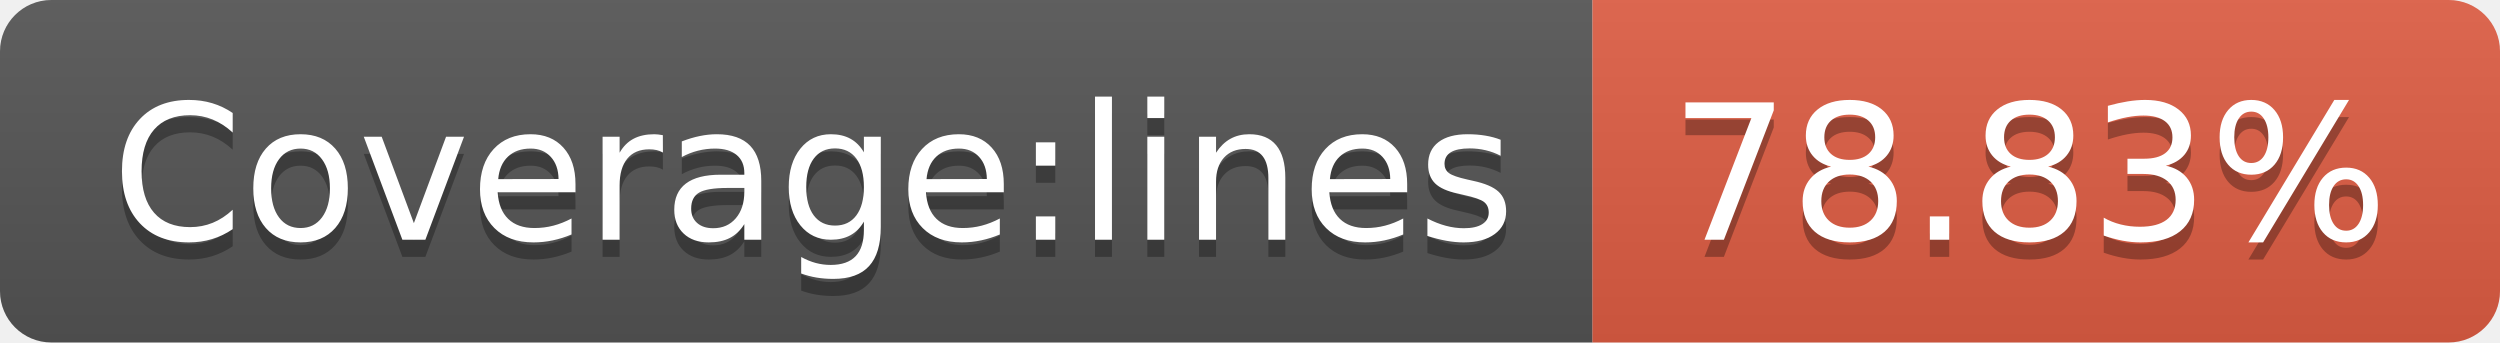
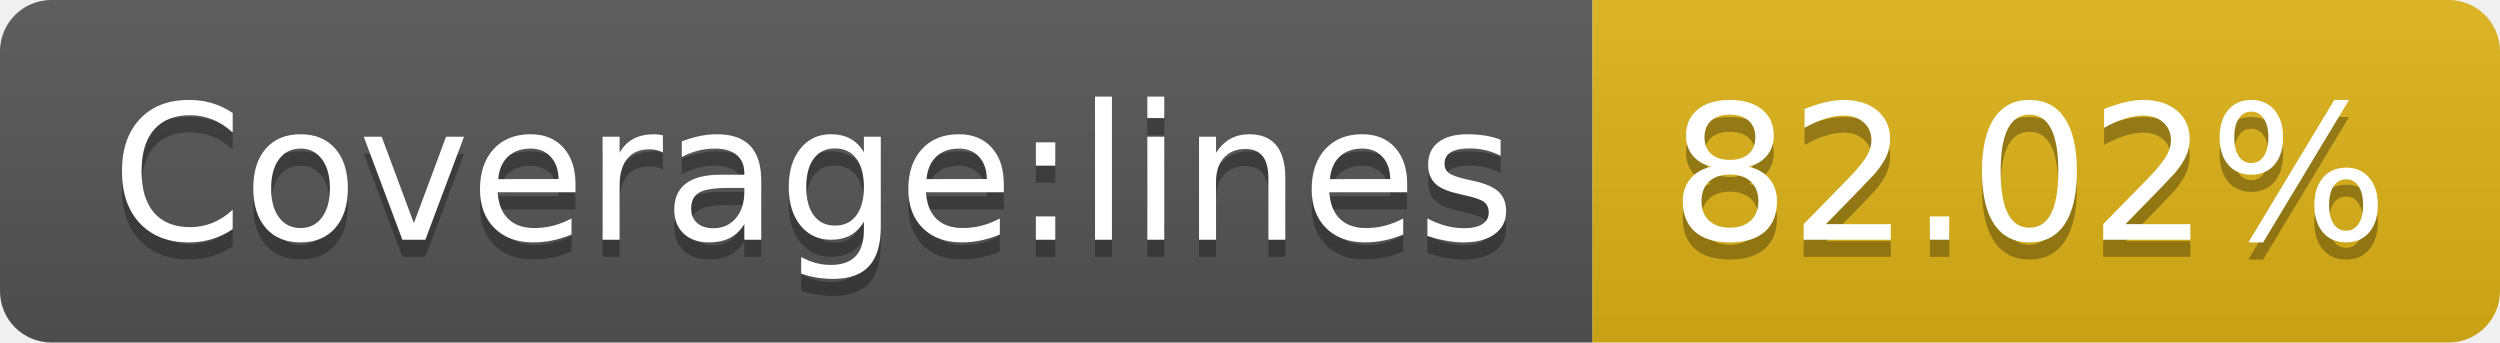
- <svg xmlns="http://www.w3.org/2000/svg" width="146" height="20" role="img" aria-label="Coverage:lines: 78.83%">
+ <svg xmlns="http://www.w3.org/2000/svg" width="146" height="20" role="img" aria-label="Coverage:lines: 82.02%">
  <linearGradient id="s" x2="0" y2="100%">
    <stop offset="0" stop-color="#bbb" stop-opacity=".1" />
    <stop offset="1" stop-opacity=".1" />
  </linearGradient>
  <clipPath id="r">
    <rect width="146" height="20" rx="3" fill="#fff" />
  </clipPath>
  <g clip-path="url(#r)">
    <rect width="93" height="20" fill="#555" />
-     <rect x="93" width="53" height="20" fill="#e05d44" />
+     <rect x="93" width="53" height="20" fill="#dfb317" />
    <rect width="146" height="20" fill="url(#s)" />
  </g>
  <g fill="#fff" text-anchor="middle" font-family="Verdana,Geneva,DejaVu Sans,sans-serif" text-rendering="geometricPrecision" font-size="110">
    <text aria-hidden="true" x="475" y="150" fill="#010101" fill-opacity=".3" transform="scale(.1)" textLength="830">Coverage:lines</text>
    <text x="475" y="140" transform="scale(.1)" fill="#fff" textLength="830">Coverage:lines</text>
-     <text aria-hidden="true" x="1185" y="150" fill="#010101" fill-opacity=".3" transform="scale(.1)" textLength="430">78.83%</text>
-     <text x="1185" y="140" transform="scale(.1)" fill="#fff" textLength="430">78.83%</text>
+     <text aria-hidden="true" x="1185" y="150" fill="#010101" fill-opacity=".3" transform="scale(.1)" textLength="430">82.02%</text>
+     <text x="1185" y="140" transform="scale(.1)" fill="#fff" textLength="430">82.02%</text>
  </g>
</svg>
